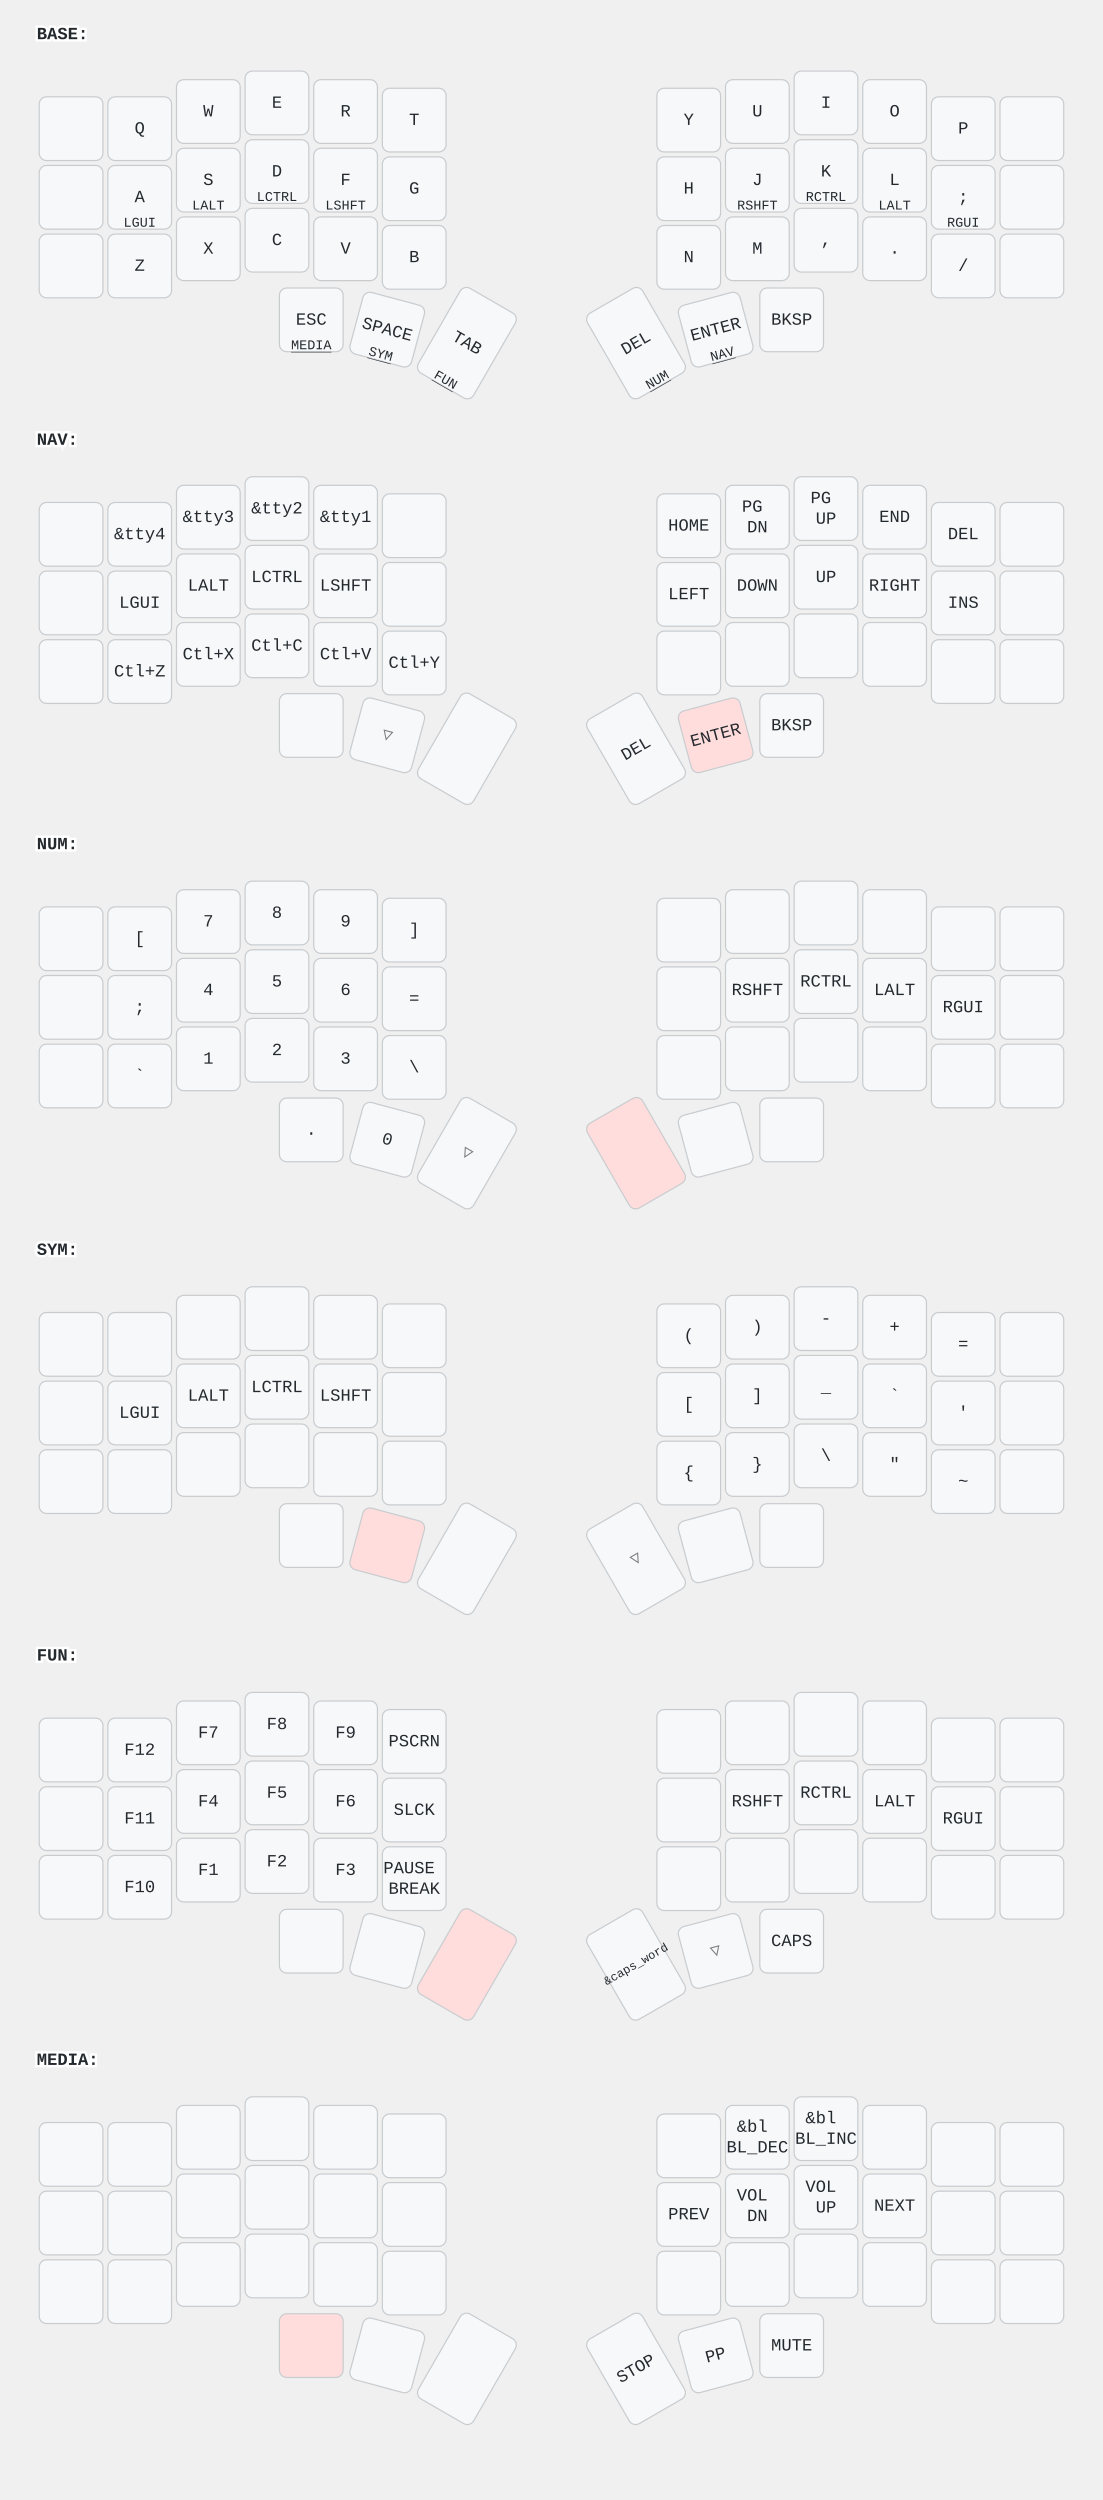
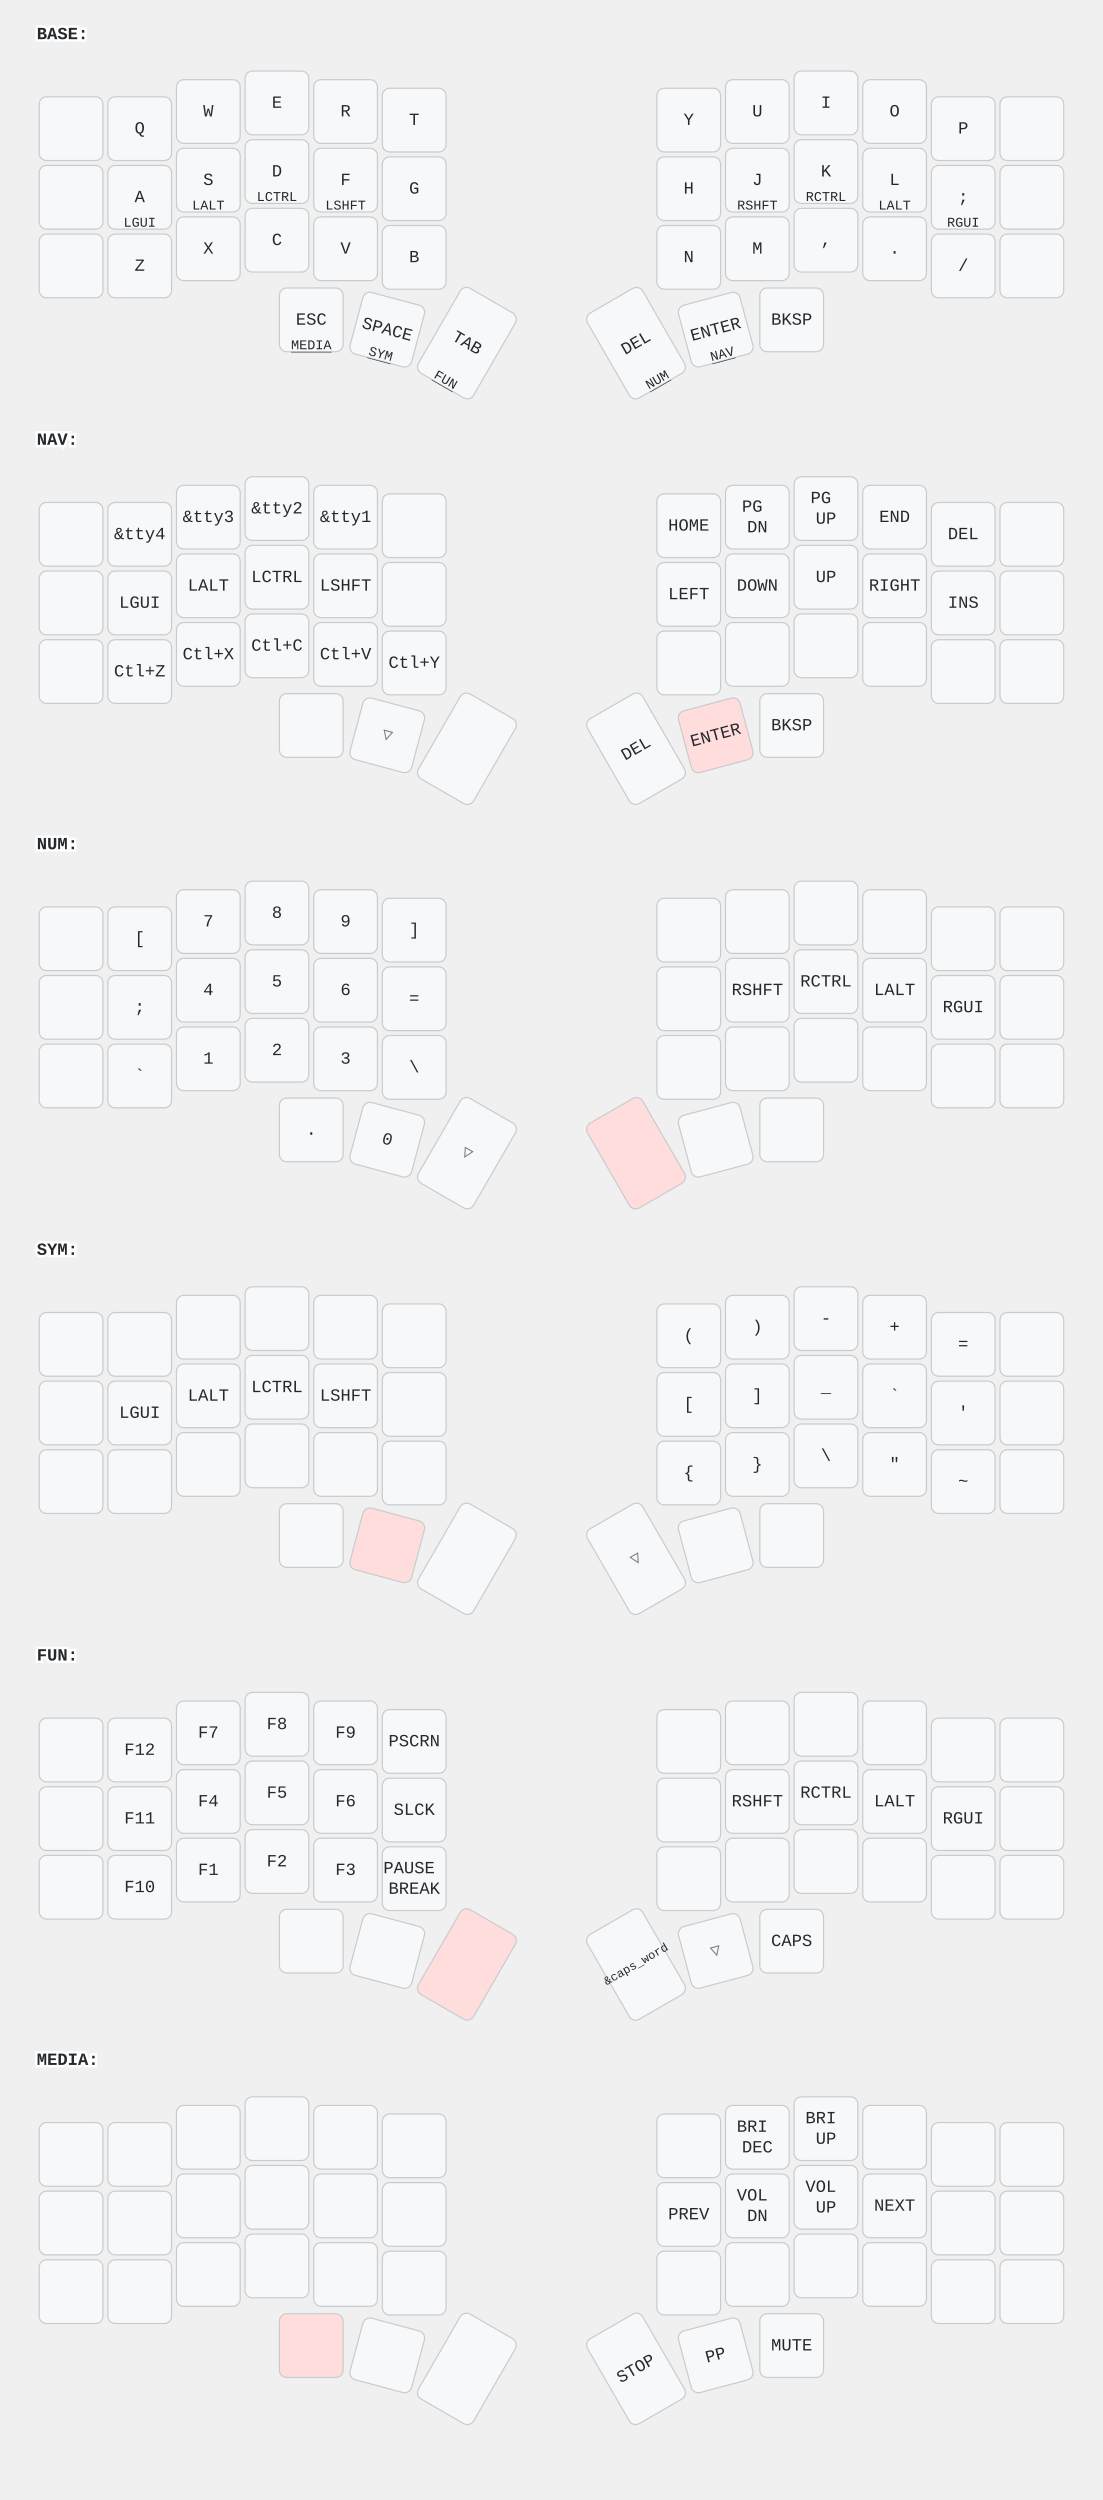
<svg xmlns="http://www.w3.org/2000/svg" width="900" height="2040" viewBox="0 0 900 2040" class="keymap">
  <style>/* inherit to force styles through use tags */
svg path {
    fill: inherit;
}

/* font and background color specifications */
svg.keymap {
    font-family: SFMono-Regular,Consolas,Liberation Mono,Menlo,monospace;
    font-size: 14px;
    font-kerning: normal;
    text-rendering: optimizeLegibility;
    fill: #24292e;
}

/* default key styling */
rect.key {
    fill: #f6f8fa;
}

rect.key, rect.combo {
    stroke: #c9cccf;
    stroke-width: 1;
}

/* default key side styling, only used is draw_key_sides is set */
rect.side {
    filter: brightness(90%);
}

/* color accent for combo boxes */
rect.combo, rect.combo-separate {
    fill: #cdf;
}

/* color accent for held keys */
rect.held, rect.combo.held {
    fill: #fdd;
}

/* color accent for ghost (optional) keys */
rect.ghost, rect.combo.ghost {
    stroke-dasharray: 4, 4;
    stroke-width: 2;
}

text {
    text-anchor: middle;
    dominant-baseline: middle;
}

/* styling for layer labels */
text.label {
    font-weight: bold;
    text-anchor: start;
    stroke: white;
    stroke-width: 4;
    paint-order: stroke;
}

/* styling for optional footer */
text.footer {
    text-anchor: end;
    dominant-baseline: auto;
    stroke: white;
    stroke-width: 4;
    paint-order: stroke;
}

/* styling for combo tap, and key non-tap label text */
text.combo, text.hold, text.shifted, text.left, text.right, text.tl, text.tr, text.bl, text.br {
    font-size: 11px;
}

text.hold, text.bl, text.br {
    text-anchor: middle;
    dominant-baseline: auto;
}

text.shifted, text.tl, text.tr {
    text-anchor: middle;
    dominant-baseline: hanging;
}

text.left, text.tl, text.bl {
    text-anchor: start;
}

text.right, text.tr, text.br {
    text-anchor: end;
}

text.layer-activator {
    text-decoration: underline;
}

/* styling for hold/shifted label text in combo box */
text.combo.hold, text.combo.shifted, text.combo.left, text.combo.right {
    font-size: 8px;
}

/* lighter symbol for transparent keys */
text.trans {
    fill: #7b7e81;
}

/* styling for combo dendrons */
path.combo {
    stroke-width: 1;
    stroke: gray;
    fill: none;
}

/* Start Tabler Icons Cleanup */
/* cannot use height/width with glyphs */
.icon-tabler &gt; path {
    fill: inherit;
    stroke: inherit;
    stroke-width: 2;
}
/* hide tabler's default box */
.icon-tabler &gt; path[stroke="none"][fill="none"] {
    visibility: hidden;
}
/* End Tabler Icons Cleanup */
</style>
  <g transform="translate(30, 0)" class="layer-BASE">
    <text x="0" y="28" class="label" id="BASE">BASE:</text>
    <g transform="translate(0, 56)">
      <g transform="translate(28, 49)" class="key keypos-0">
        <rect rx="6" ry="6" x="-26" y="-26" width="52" height="52" class="key" />
      </g>
      <g transform="translate(84, 49)" class="key keypos-1">
        <rect rx="6" ry="6" x="-26" y="-26" width="52" height="52" class="key" />
        <text x="0" y="0" class="key tap">Q</text>
      </g>
      <g transform="translate(140, 35)" class="key keypos-2">
        <rect rx="6" ry="6" x="-26" y="-26" width="52" height="52" class="key" />
        <text x="0" y="0" class="key tap">W</text>
      </g>
      <g transform="translate(196, 28)" class="key keypos-3">
        <rect rx="6" ry="6" x="-26" y="-26" width="52" height="52" class="key" />
        <text x="0" y="0" class="key tap">E</text>
      </g>
      <g transform="translate(252, 35)" class="key keypos-4">
        <rect rx="6" ry="6" x="-26" y="-26" width="52" height="52" class="key" />
        <text x="0" y="0" class="key tap">R</text>
      </g>
      <g transform="translate(308, 42)" class="key keypos-5">
        <rect rx="6" ry="6" x="-26" y="-26" width="52" height="52" class="key" />
        <text x="0" y="0" class="key tap">T</text>
      </g>
      <g transform="translate(532, 42)" class="key keypos-6">
        <rect rx="6" ry="6" x="-26" y="-26" width="52" height="52" class="key" />
        <text x="0" y="0" class="key tap">Y</text>
      </g>
      <g transform="translate(588, 35)" class="key keypos-7">
        <rect rx="6" ry="6" x="-26" y="-26" width="52" height="52" class="key" />
        <text x="0" y="0" class="key tap">U</text>
      </g>
      <g transform="translate(644, 28)" class="key keypos-8">
        <rect rx="6" ry="6" x="-26" y="-26" width="52" height="52" class="key" />
        <text x="0" y="0" class="key tap">I</text>
      </g>
      <g transform="translate(700, 35)" class="key keypos-9">
        <rect rx="6" ry="6" x="-26" y="-26" width="52" height="52" class="key" />
        <text x="0" y="0" class="key tap">O</text>
      </g>
      <g transform="translate(756, 49)" class="key keypos-10">
        <rect rx="6" ry="6" x="-26" y="-26" width="52" height="52" class="key" />
        <text x="0" y="0" class="key tap">P</text>
      </g>
      <g transform="translate(812, 49)" class="key keypos-11">
        <rect rx="6" ry="6" x="-26" y="-26" width="52" height="52" class="key" />
      </g>
      <g transform="translate(28, 105)" class="key keypos-12">
        <rect rx="6" ry="6" x="-26" y="-26" width="52" height="52" class="key" />
      </g>
      <g transform="translate(84, 105)" class="key keypos-13">
        <rect rx="6" ry="6" x="-26" y="-26" width="52" height="52" class="key" />
        <text x="0" y="0" class="key tap">A</text>
        <text x="0" y="24" class="key hold">LGUI</text>
      </g>
      <g transform="translate(140, 91)" class="key keypos-14">
        <rect rx="6" ry="6" x="-26" y="-26" width="52" height="52" class="key" />
        <text x="0" y="0" class="key tap">S</text>
        <text x="0" y="24" class="key hold">LALT</text>
      </g>
      <g transform="translate(196, 84)" class="key keypos-15">
        <rect rx="6" ry="6" x="-26" y="-26" width="52" height="52" class="key" />
        <text x="0" y="0" class="key tap">D</text>
        <text x="0" y="24" class="key hold">LCTRL</text>
      </g>
      <g transform="translate(252, 91)" class="key keypos-16">
        <rect rx="6" ry="6" x="-26" y="-26" width="52" height="52" class="key" />
        <text x="0" y="0" class="key tap">F</text>
        <text x="0" y="24" class="key hold">LSHFT</text>
      </g>
      <g transform="translate(308, 98)" class="key keypos-17">
        <rect rx="6" ry="6" x="-26" y="-26" width="52" height="52" class="key" />
        <text x="0" y="0" class="key tap">G</text>
      </g>
      <g transform="translate(532, 98)" class="key keypos-18">
        <rect rx="6" ry="6" x="-26" y="-26" width="52" height="52" class="key" />
        <text x="0" y="0" class="key tap">H</text>
      </g>
      <g transform="translate(588, 91)" class="key keypos-19">
        <rect rx="6" ry="6" x="-26" y="-26" width="52" height="52" class="key" />
        <text x="0" y="0" class="key tap">J</text>
        <text x="0" y="24" class="key hold">RSHFT</text>
      </g>
      <g transform="translate(644, 84)" class="key keypos-20">
        <rect rx="6" ry="6" x="-26" y="-26" width="52" height="52" class="key" />
        <text x="0" y="0" class="key tap">K</text>
        <text x="0" y="24" class="key hold">RCTRL</text>
      </g>
      <g transform="translate(700, 91)" class="key keypos-21">
        <rect rx="6" ry="6" x="-26" y="-26" width="52" height="52" class="key" />
        <text x="0" y="0" class="key tap">L</text>
        <text x="0" y="24" class="key hold">LALT</text>
      </g>
      <g transform="translate(756, 105)" class="key keypos-22">
        <rect rx="6" ry="6" x="-26" y="-26" width="52" height="52" class="key" />
        <text x="0" y="0" class="key tap">;</text>
        <text x="0" y="24" class="key hold">RGUI</text>
      </g>
      <g transform="translate(812, 105)" class="key keypos-23">
        <rect rx="6" ry="6" x="-26" y="-26" width="52" height="52" class="key" />
      </g>
      <g transform="translate(28, 161)" class="key keypos-24">
        <rect rx="6" ry="6" x="-26" y="-26" width="52" height="52" class="key" />
      </g>
      <g transform="translate(84, 161)" class="key keypos-25">
        <rect rx="6" ry="6" x="-26" y="-26" width="52" height="52" class="key" />
        <text x="0" y="0" class="key tap">Z</text>
      </g>
      <g transform="translate(140, 147)" class="key keypos-26">
        <rect rx="6" ry="6" x="-26" y="-26" width="52" height="52" class="key" />
        <text x="0" y="0" class="key tap">X</text>
      </g>
      <g transform="translate(196, 140)" class="key keypos-27">
        <rect rx="6" ry="6" x="-26" y="-26" width="52" height="52" class="key" />
        <text x="0" y="0" class="key tap">C</text>
      </g>
      <g transform="translate(252, 147)" class="key keypos-28">
        <rect rx="6" ry="6" x="-26" y="-26" width="52" height="52" class="key" />
        <text x="0" y="0" class="key tap">V</text>
      </g>
      <g transform="translate(308, 154)" class="key keypos-29">
        <rect rx="6" ry="6" x="-26" y="-26" width="52" height="52" class="key" />
        <text x="0" y="0" class="key tap">B</text>
      </g>
      <g transform="translate(532, 154)" class="key keypos-30">
        <rect rx="6" ry="6" x="-26" y="-26" width="52" height="52" class="key" />
        <text x="0" y="0" class="key tap">N</text>
      </g>
      <g transform="translate(588, 147)" class="key keypos-31">
        <rect rx="6" ry="6" x="-26" y="-26" width="52" height="52" class="key" />
        <text x="0" y="0" class="key tap">M</text>
      </g>
      <g transform="translate(644, 140)" class="key keypos-32">
        <rect rx="6" ry="6" x="-26" y="-26" width="52" height="52" class="key" />
        <text x="0" y="0" class="key tap">,</text>
      </g>
      <g transform="translate(700, 147)" class="key keypos-33">
        <rect rx="6" ry="6" x="-26" y="-26" width="52" height="52" class="key" />
        <text x="0" y="0" class="key tap">.</text>
      </g>
      <g transform="translate(756, 161)" class="key keypos-34">
        <rect rx="6" ry="6" x="-26" y="-26" width="52" height="52" class="key" />
        <text x="0" y="0" class="key tap">/</text>
      </g>
      <g transform="translate(812, 161)" class="key keypos-35">
        <rect rx="6" ry="6" x="-26" y="-26" width="52" height="52" class="key" />
      </g>
      <g transform="translate(224, 205)" class="key keypos-36">
        <rect rx="6" ry="6" x="-26" y="-26" width="52" height="52" class="key" />
        <text x="0" y="0" class="key tap">ESC</text>
        <a href="#MEDIA">
          <text x="0" y="24" class="key hold layer-activator">MEDIA</text>
        </a>
      </g>
      <g transform="translate(286, 213) rotate(15.0)" class="key keypos-37">
        <rect rx="6" ry="6" x="-26" y="-26" width="52" height="52" class="key" />
        <text x="0" y="0" class="key tap">SPACE</text>
        <a href="#SYM">
          <text x="0" y="24" class="key hold layer-activator">SYM</text>
        </a>
      </g>
      <g transform="translate(351, 224) rotate(30.0)" class="key keypos-38">
        <rect rx="6" ry="6" x="-26" y="-40" width="52" height="80" class="key" />
        <text x="0" y="0" class="key tap">TAB</text>
        <a href="#FUN">
          <text x="0" y="38" class="key hold layer-activator">FUN</text>
        </a>
      </g>
      <g transform="translate(489, 224) rotate(-30.0)" class="key keypos-39">
        <rect rx="6" ry="6" x="-26" y="-40" width="52" height="80" class="key" />
        <text x="0" y="0" class="key tap">DEL</text>
        <a href="#NUM">
          <text x="0" y="38" class="key hold layer-activator">NUM</text>
        </a>
      </g>
      <g transform="translate(554, 213) rotate(-15.0)" class="key keypos-40">
        <rect rx="6" ry="6" x="-26" y="-26" width="52" height="52" class="key" />
        <text x="0" y="0" class="key tap">ENTER</text>
        <a href="#NAV">
          <text x="0" y="24" class="key hold layer-activator">NAV</text>
        </a>
      </g>
      <g transform="translate(616, 205)" class="key keypos-41">
        <rect rx="6" ry="6" x="-26" y="-26" width="52" height="52" class="key" />
        <text x="0" y="0" class="key tap">BKSP</text>
      </g>
    </g>
  </g>
  <g transform="translate(30, 331)" class="layer-NAV">
    <text x="0" y="28" class="label" id="NAV">NAV:</text>
    <g transform="translate(0, 56)">
      <g transform="translate(28, 49)" class="key keypos-0">
        <rect rx="6" ry="6" x="-26" y="-26" width="52" height="52" class="key" />
      </g>
      <g transform="translate(84, 49)" class="key keypos-1">
        <rect rx="6" ry="6" x="-26" y="-26" width="52" height="52" class="key" />
        <text x="0" y="0" class="key tap">&amp;tty4</text>
      </g>
      <g transform="translate(140, 35)" class="key keypos-2">
        <rect rx="6" ry="6" x="-26" y="-26" width="52" height="52" class="key" />
        <text x="0" y="0" class="key tap">&amp;tty3</text>
      </g>
      <g transform="translate(196, 28)" class="key keypos-3">
        <rect rx="6" ry="6" x="-26" y="-26" width="52" height="52" class="key" />
        <text x="0" y="0" class="key tap">&amp;tty2</text>
      </g>
      <g transform="translate(252, 35)" class="key keypos-4">
        <rect rx="6" ry="6" x="-26" y="-26" width="52" height="52" class="key" />
        <text x="0" y="0" class="key tap">&amp;tty1</text>
      </g>
      <g transform="translate(308, 42)" class="key keypos-5">
        <rect rx="6" ry="6" x="-26" y="-26" width="52" height="52" class="key" />
      </g>
      <g transform="translate(532, 42)" class="key keypos-6">
        <rect rx="6" ry="6" x="-26" y="-26" width="52" height="52" class="key" />
        <text x="0" y="0" class="key tap">HOME</text>
      </g>
      <g transform="translate(588, 35)" class="key keypos-7">
        <rect rx="6" ry="6" x="-26" y="-26" width="52" height="52" class="key" />
        <text x="0" y="0" class="key tap">
          <tspan x="0" dy="-0.6em">PG</tspan>
          <tspan x="0" dy="1.2em">DN</tspan>
        </text>
      </g>
      <g transform="translate(644, 28)" class="key keypos-8">
        <rect rx="6" ry="6" x="-26" y="-26" width="52" height="52" class="key" />
        <text x="0" y="0" class="key tap">
          <tspan x="0" dy="-0.6em">PG</tspan>
          <tspan x="0" dy="1.2em">UP</tspan>
        </text>
      </g>
      <g transform="translate(700, 35)" class="key keypos-9">
        <rect rx="6" ry="6" x="-26" y="-26" width="52" height="52" class="key" />
        <text x="0" y="0" class="key tap">END</text>
      </g>
      <g transform="translate(756, 49)" class="key keypos-10">
        <rect rx="6" ry="6" x="-26" y="-26" width="52" height="52" class="key" />
        <text x="0" y="0" class="key tap">DEL</text>
      </g>
      <g transform="translate(812, 49)" class="key keypos-11">
        <rect rx="6" ry="6" x="-26" y="-26" width="52" height="52" class="key" />
      </g>
      <g transform="translate(28, 105)" class="key keypos-12">
        <rect rx="6" ry="6" x="-26" y="-26" width="52" height="52" class="key" />
      </g>
      <g transform="translate(84, 105)" class="key keypos-13">
        <rect rx="6" ry="6" x="-26" y="-26" width="52" height="52" class="key" />
        <text x="0" y="0" class="key tap">LGUI</text>
      </g>
      <g transform="translate(140, 91)" class="key keypos-14">
        <rect rx="6" ry="6" x="-26" y="-26" width="52" height="52" class="key" />
        <text x="0" y="0" class="key tap">LALT</text>
      </g>
      <g transform="translate(196, 84)" class="key keypos-15">
        <rect rx="6" ry="6" x="-26" y="-26" width="52" height="52" class="key" />
        <text x="0" y="0" class="key tap">LCTRL</text>
      </g>
      <g transform="translate(252, 91)" class="key keypos-16">
        <rect rx="6" ry="6" x="-26" y="-26" width="52" height="52" class="key" />
        <text x="0" y="0" class="key tap">LSHFT</text>
      </g>
      <g transform="translate(308, 98)" class="key keypos-17">
        <rect rx="6" ry="6" x="-26" y="-26" width="52" height="52" class="key" />
      </g>
      <g transform="translate(532, 98)" class="key keypos-18">
        <rect rx="6" ry="6" x="-26" y="-26" width="52" height="52" class="key" />
        <text x="0" y="0" class="key tap">LEFT</text>
      </g>
      <g transform="translate(588, 91)" class="key keypos-19">
        <rect rx="6" ry="6" x="-26" y="-26" width="52" height="52" class="key" />
        <text x="0" y="0" class="key tap">DOWN</text>
      </g>
      <g transform="translate(644, 84)" class="key keypos-20">
        <rect rx="6" ry="6" x="-26" y="-26" width="52" height="52" class="key" />
        <text x="0" y="0" class="key tap">UP</text>
      </g>
      <g transform="translate(700, 91)" class="key keypos-21">
        <rect rx="6" ry="6" x="-26" y="-26" width="52" height="52" class="key" />
        <text x="0" y="0" class="key tap">RIGHT</text>
      </g>
      <g transform="translate(756, 105)" class="key keypos-22">
        <rect rx="6" ry="6" x="-26" y="-26" width="52" height="52" class="key" />
        <text x="0" y="0" class="key tap">INS</text>
      </g>
      <g transform="translate(812, 105)" class="key keypos-23">
        <rect rx="6" ry="6" x="-26" y="-26" width="52" height="52" class="key" />
      </g>
      <g transform="translate(28, 161)" class="key keypos-24">
        <rect rx="6" ry="6" x="-26" y="-26" width="52" height="52" class="key" />
      </g>
      <g transform="translate(84, 161)" class="key keypos-25">
        <rect rx="6" ry="6" x="-26" y="-26" width="52" height="52" class="key" />
        <text x="0" y="0" class="key tap">Ctl+Z</text>
      </g>
      <g transform="translate(140, 147)" class="key keypos-26">
        <rect rx="6" ry="6" x="-26" y="-26" width="52" height="52" class="key" />
        <text x="0" y="0" class="key tap">Ctl+X</text>
      </g>
      <g transform="translate(196, 140)" class="key keypos-27">
        <rect rx="6" ry="6" x="-26" y="-26" width="52" height="52" class="key" />
        <text x="0" y="0" class="key tap">Ctl+C</text>
      </g>
      <g transform="translate(252, 147)" class="key keypos-28">
        <rect rx="6" ry="6" x="-26" y="-26" width="52" height="52" class="key" />
        <text x="0" y="0" class="key tap">Ctl+V</text>
      </g>
      <g transform="translate(308, 154)" class="key keypos-29">
        <rect rx="6" ry="6" x="-26" y="-26" width="52" height="52" class="key" />
        <text x="0" y="0" class="key tap">Ctl+Y</text>
      </g>
      <g transform="translate(532, 154)" class="key keypos-30">
        <rect rx="6" ry="6" x="-26" y="-26" width="52" height="52" class="key" />
      </g>
      <g transform="translate(588, 147)" class="key keypos-31">
        <rect rx="6" ry="6" x="-26" y="-26" width="52" height="52" class="key" />
      </g>
      <g transform="translate(644, 140)" class="key keypos-32">
        <rect rx="6" ry="6" x="-26" y="-26" width="52" height="52" class="key" />
      </g>
      <g transform="translate(700, 147)" class="key keypos-33">
        <rect rx="6" ry="6" x="-26" y="-26" width="52" height="52" class="key" />
      </g>
      <g transform="translate(756, 161)" class="key keypos-34">
        <rect rx="6" ry="6" x="-26" y="-26" width="52" height="52" class="key" />
      </g>
      <g transform="translate(812, 161)" class="key keypos-35">
        <rect rx="6" ry="6" x="-26" y="-26" width="52" height="52" class="key" />
      </g>
      <g transform="translate(224, 205)" class="key keypos-36">
        <rect rx="6" ry="6" x="-26" y="-26" width="52" height="52" class="key" />
      </g>
      <g transform="translate(286, 213) rotate(15.0)" class="key trans keypos-37">
        <rect rx="6" ry="6" x="-26" y="-26" width="52" height="52" class="key trans" />
        <text x="0" y="0" class="key trans tap">▽</text>
      </g>
      <g transform="translate(351, 224) rotate(30.0)" class="key keypos-38">
        <rect rx="6" ry="6" x="-26" y="-40" width="52" height="80" class="key" />
      </g>
      <g transform="translate(489, 224) rotate(-30.0)" class="key keypos-39">
        <rect rx="6" ry="6" x="-26" y="-40" width="52" height="80" class="key" />
        <text x="0" y="0" class="key tap">DEL</text>
      </g>
      <g transform="translate(554, 213) rotate(-15.0)" class="key held keypos-40">
        <rect rx="6" ry="6" x="-26" y="-26" width="52" height="52" class="key held" />
        <text x="0" y="0" class="key held tap">ENTER</text>
      </g>
      <g transform="translate(616, 205)" class="key keypos-41">
        <rect rx="6" ry="6" x="-26" y="-26" width="52" height="52" class="key" />
        <text x="0" y="0" class="key tap">BKSP</text>
      </g>
    </g>
  </g>
  <g transform="translate(30, 661)" class="layer-NUM">
    <text x="0" y="28" class="label" id="NUM">NUM:</text>
    <g transform="translate(0, 56)">
      <g transform="translate(28, 49)" class="key keypos-0">
        <rect rx="6" ry="6" x="-26" y="-26" width="52" height="52" class="key" />
      </g>
      <g transform="translate(84, 49)" class="key keypos-1">
        <rect rx="6" ry="6" x="-26" y="-26" width="52" height="52" class="key" />
        <text x="0" y="0" class="key tap">[</text>
      </g>
      <g transform="translate(140, 35)" class="key keypos-2">
        <rect rx="6" ry="6" x="-26" y="-26" width="52" height="52" class="key" />
        <text x="0" y="0" class="key tap">7</text>
      </g>
      <g transform="translate(196, 28)" class="key keypos-3">
        <rect rx="6" ry="6" x="-26" y="-26" width="52" height="52" class="key" />
        <text x="0" y="0" class="key tap">8</text>
      </g>
      <g transform="translate(252, 35)" class="key keypos-4">
        <rect rx="6" ry="6" x="-26" y="-26" width="52" height="52" class="key" />
        <text x="0" y="0" class="key tap">9</text>
      </g>
      <g transform="translate(308, 42)" class="key keypos-5">
        <rect rx="6" ry="6" x="-26" y="-26" width="52" height="52" class="key" />
        <text x="0" y="0" class="key tap">]</text>
      </g>
      <g transform="translate(532, 42)" class="key keypos-6">
        <rect rx="6" ry="6" x="-26" y="-26" width="52" height="52" class="key" />
      </g>
      <g transform="translate(588, 35)" class="key keypos-7">
        <rect rx="6" ry="6" x="-26" y="-26" width="52" height="52" class="key" />
      </g>
      <g transform="translate(644, 28)" class="key keypos-8">
        <rect rx="6" ry="6" x="-26" y="-26" width="52" height="52" class="key" />
      </g>
      <g transform="translate(700, 35)" class="key keypos-9">
        <rect rx="6" ry="6" x="-26" y="-26" width="52" height="52" class="key" />
      </g>
      <g transform="translate(756, 49)" class="key keypos-10">
        <rect rx="6" ry="6" x="-26" y="-26" width="52" height="52" class="key" />
      </g>
      <g transform="translate(812, 49)" class="key keypos-11">
        <rect rx="6" ry="6" x="-26" y="-26" width="52" height="52" class="key" />
      </g>
      <g transform="translate(28, 105)" class="key keypos-12">
        <rect rx="6" ry="6" x="-26" y="-26" width="52" height="52" class="key" />
      </g>
      <g transform="translate(84, 105)" class="key keypos-13">
        <rect rx="6" ry="6" x="-26" y="-26" width="52" height="52" class="key" />
        <text x="0" y="0" class="key tap">;</text>
      </g>
      <g transform="translate(140, 91)" class="key keypos-14">
        <rect rx="6" ry="6" x="-26" y="-26" width="52" height="52" class="key" />
        <text x="0" y="0" class="key tap">4</text>
      </g>
      <g transform="translate(196, 84)" class="key keypos-15">
        <rect rx="6" ry="6" x="-26" y="-26" width="52" height="52" class="key" />
        <text x="0" y="0" class="key tap">5</text>
      </g>
      <g transform="translate(252, 91)" class="key keypos-16">
        <rect rx="6" ry="6" x="-26" y="-26" width="52" height="52" class="key" />
        <text x="0" y="0" class="key tap">6</text>
      </g>
      <g transform="translate(308, 98)" class="key keypos-17">
        <rect rx="6" ry="6" x="-26" y="-26" width="52" height="52" class="key" />
        <text x="0" y="0" class="key tap">=</text>
      </g>
      <g transform="translate(532, 98)" class="key keypos-18">
        <rect rx="6" ry="6" x="-26" y="-26" width="52" height="52" class="key" />
      </g>
      <g transform="translate(588, 91)" class="key keypos-19">
        <rect rx="6" ry="6" x="-26" y="-26" width="52" height="52" class="key" />
        <text x="0" y="0" class="key tap">RSHFT</text>
      </g>
      <g transform="translate(644, 84)" class="key keypos-20">
        <rect rx="6" ry="6" x="-26" y="-26" width="52" height="52" class="key" />
        <text x="0" y="0" class="key tap">RCTRL</text>
      </g>
      <g transform="translate(700, 91)" class="key keypos-21">
        <rect rx="6" ry="6" x="-26" y="-26" width="52" height="52" class="key" />
        <text x="0" y="0" class="key tap">LALT</text>
      </g>
      <g transform="translate(756, 105)" class="key keypos-22">
        <rect rx="6" ry="6" x="-26" y="-26" width="52" height="52" class="key" />
        <text x="0" y="0" class="key tap">RGUI</text>
      </g>
      <g transform="translate(812, 105)" class="key keypos-23">
        <rect rx="6" ry="6" x="-26" y="-26" width="52" height="52" class="key" />
      </g>
      <g transform="translate(28, 161)" class="key keypos-24">
        <rect rx="6" ry="6" x="-26" y="-26" width="52" height="52" class="key" />
      </g>
      <g transform="translate(84, 161)" class="key keypos-25">
        <rect rx="6" ry="6" x="-26" y="-26" width="52" height="52" class="key" />
        <text x="0" y="0" class="key tap">`</text>
      </g>
      <g transform="translate(140, 147)" class="key keypos-26">
        <rect rx="6" ry="6" x="-26" y="-26" width="52" height="52" class="key" />
        <text x="0" y="0" class="key tap">1</text>
      </g>
      <g transform="translate(196, 140)" class="key keypos-27">
        <rect rx="6" ry="6" x="-26" y="-26" width="52" height="52" class="key" />
        <text x="0" y="0" class="key tap">2</text>
      </g>
      <g transform="translate(252, 147)" class="key keypos-28">
        <rect rx="6" ry="6" x="-26" y="-26" width="52" height="52" class="key" />
        <text x="0" y="0" class="key tap">3</text>
      </g>
      <g transform="translate(308, 154)" class="key keypos-29">
        <rect rx="6" ry="6" x="-26" y="-26" width="52" height="52" class="key" />
        <text x="0" y="0" class="key tap">\</text>
      </g>
      <g transform="translate(532, 154)" class="key keypos-30">
        <rect rx="6" ry="6" x="-26" y="-26" width="52" height="52" class="key" />
      </g>
      <g transform="translate(588, 147)" class="key keypos-31">
        <rect rx="6" ry="6" x="-26" y="-26" width="52" height="52" class="key" />
      </g>
      <g transform="translate(644, 140)" class="key keypos-32">
        <rect rx="6" ry="6" x="-26" y="-26" width="52" height="52" class="key" />
      </g>
      <g transform="translate(700, 147)" class="key keypos-33">
        <rect rx="6" ry="6" x="-26" y="-26" width="52" height="52" class="key" />
      </g>
      <g transform="translate(756, 161)" class="key keypos-34">
        <rect rx="6" ry="6" x="-26" y="-26" width="52" height="52" class="key" />
      </g>
      <g transform="translate(812, 161)" class="key keypos-35">
        <rect rx="6" ry="6" x="-26" y="-26" width="52" height="52" class="key" />
      </g>
      <g transform="translate(224, 205)" class="key keypos-36">
        <rect rx="6" ry="6" x="-26" y="-26" width="52" height="52" class="key" />
        <text x="0" y="0" class="key tap">.</text>
      </g>
      <g transform="translate(286, 213) rotate(15.0)" class="key keypos-37">
        <rect rx="6" ry="6" x="-26" y="-26" width="52" height="52" class="key" />
        <text x="0" y="0" class="key tap">0</text>
      </g>
      <g transform="translate(351, 224) rotate(30.0)" class="key trans keypos-38">
        <rect rx="6" ry="6" x="-26" y="-40" width="52" height="80" class="key trans" />
        <text x="0" y="0" class="key trans tap">▽</text>
      </g>
      <g transform="translate(489, 224) rotate(-30.0)" class="key held keypos-39">
        <rect rx="6" ry="6" x="-26" y="-40" width="52" height="80" class="key held" />
      </g>
      <g transform="translate(554, 213) rotate(-15.0)" class="key keypos-40">
        <rect rx="6" ry="6" x="-26" y="-26" width="52" height="52" class="key" />
      </g>
      <g transform="translate(616, 205)" class="key keypos-41">
        <rect rx="6" ry="6" x="-26" y="-26" width="52" height="52" class="key" />
      </g>
    </g>
  </g>
  <g transform="translate(30, 992)" class="layer-SYM">
    <text x="0" y="28" class="label" id="SYM">SYM:</text>
    <g transform="translate(0, 56)">
      <g transform="translate(28, 49)" class="key keypos-0">
        <rect rx="6" ry="6" x="-26" y="-26" width="52" height="52" class="key" />
      </g>
      <g transform="translate(84, 49)" class="key keypos-1">
        <rect rx="6" ry="6" x="-26" y="-26" width="52" height="52" class="key" />
      </g>
      <g transform="translate(140, 35)" class="key keypos-2">
        <rect rx="6" ry="6" x="-26" y="-26" width="52" height="52" class="key" />
      </g>
      <g transform="translate(196, 28)" class="key keypos-3">
        <rect rx="6" ry="6" x="-26" y="-26" width="52" height="52" class="key" />
      </g>
      <g transform="translate(252, 35)" class="key keypos-4">
        <rect rx="6" ry="6" x="-26" y="-26" width="52" height="52" class="key" />
      </g>
      <g transform="translate(308, 42)" class="key keypos-5">
        <rect rx="6" ry="6" x="-26" y="-26" width="52" height="52" class="key" />
      </g>
      <g transform="translate(532, 42)" class="key keypos-6">
        <rect rx="6" ry="6" x="-26" y="-26" width="52" height="52" class="key" />
        <text x="0" y="0" class="key tap">(</text>
      </g>
      <g transform="translate(588, 35)" class="key keypos-7">
        <rect rx="6" ry="6" x="-26" y="-26" width="52" height="52" class="key" />
        <text x="0" y="0" class="key tap">)</text>
      </g>
      <g transform="translate(644, 28)" class="key keypos-8">
        <rect rx="6" ry="6" x="-26" y="-26" width="52" height="52" class="key" />
        <text x="0" y="0" class="key tap">-</text>
      </g>
      <g transform="translate(700, 35)" class="key keypos-9">
        <rect rx="6" ry="6" x="-26" y="-26" width="52" height="52" class="key" />
        <text x="0" y="0" class="key tap">+</text>
      </g>
      <g transform="translate(756, 49)" class="key keypos-10">
        <rect rx="6" ry="6" x="-26" y="-26" width="52" height="52" class="key" />
        <text x="0" y="0" class="key tap">=</text>
      </g>
      <g transform="translate(812, 49)" class="key keypos-11">
        <rect rx="6" ry="6" x="-26" y="-26" width="52" height="52" class="key" />
      </g>
      <g transform="translate(28, 105)" class="key keypos-12">
        <rect rx="6" ry="6" x="-26" y="-26" width="52" height="52" class="key" />
      </g>
      <g transform="translate(84, 105)" class="key keypos-13">
        <rect rx="6" ry="6" x="-26" y="-26" width="52" height="52" class="key" />
        <text x="0" y="0" class="key tap">LGUI</text>
      </g>
      <g transform="translate(140, 91)" class="key keypos-14">
        <rect rx="6" ry="6" x="-26" y="-26" width="52" height="52" class="key" />
        <text x="0" y="0" class="key tap">LALT</text>
      </g>
      <g transform="translate(196, 84)" class="key keypos-15">
        <rect rx="6" ry="6" x="-26" y="-26" width="52" height="52" class="key" />
        <text x="0" y="0" class="key tap">LCTRL</text>
      </g>
      <g transform="translate(252, 91)" class="key keypos-16">
        <rect rx="6" ry="6" x="-26" y="-26" width="52" height="52" class="key" />
        <text x="0" y="0" class="key tap">LSHFT</text>
      </g>
      <g transform="translate(308, 98)" class="key keypos-17">
        <rect rx="6" ry="6" x="-26" y="-26" width="52" height="52" class="key" />
      </g>
      <g transform="translate(532, 98)" class="key keypos-18">
        <rect rx="6" ry="6" x="-26" y="-26" width="52" height="52" class="key" />
        <text x="0" y="0" class="key tap">[</text>
      </g>
      <g transform="translate(588, 91)" class="key keypos-19">
        <rect rx="6" ry="6" x="-26" y="-26" width="52" height="52" class="key" />
        <text x="0" y="0" class="key tap">]</text>
      </g>
      <g transform="translate(644, 84)" class="key keypos-20">
        <rect rx="6" ry="6" x="-26" y="-26" width="52" height="52" class="key" />
        <text x="0" y="0" class="key tap">_</text>
      </g>
      <g transform="translate(700, 91)" class="key keypos-21">
        <rect rx="6" ry="6" x="-26" y="-26" width="52" height="52" class="key" />
        <text x="0" y="0" class="key tap">`</text>
      </g>
      <g transform="translate(756, 105)" class="key keypos-22">
        <rect rx="6" ry="6" x="-26" y="-26" width="52" height="52" class="key" />
        <text x="0" y="0" class="key tap">'</text>
      </g>
      <g transform="translate(812, 105)" class="key keypos-23">
        <rect rx="6" ry="6" x="-26" y="-26" width="52" height="52" class="key" />
      </g>
      <g transform="translate(28, 161)" class="key keypos-24">
        <rect rx="6" ry="6" x="-26" y="-26" width="52" height="52" class="key" />
      </g>
      <g transform="translate(84, 161)" class="key keypos-25">
        <rect rx="6" ry="6" x="-26" y="-26" width="52" height="52" class="key" />
      </g>
      <g transform="translate(140, 147)" class="key keypos-26">
        <rect rx="6" ry="6" x="-26" y="-26" width="52" height="52" class="key" />
      </g>
      <g transform="translate(196, 140)" class="key keypos-27">
        <rect rx="6" ry="6" x="-26" y="-26" width="52" height="52" class="key" />
      </g>
      <g transform="translate(252, 147)" class="key keypos-28">
        <rect rx="6" ry="6" x="-26" y="-26" width="52" height="52" class="key" />
      </g>
      <g transform="translate(308, 154)" class="key keypos-29">
        <rect rx="6" ry="6" x="-26" y="-26" width="52" height="52" class="key" />
      </g>
      <g transform="translate(532, 154)" class="key keypos-30">
        <rect rx="6" ry="6" x="-26" y="-26" width="52" height="52" class="key" />
        <text x="0" y="0" class="key tap">{</text>
      </g>
      <g transform="translate(588, 147)" class="key keypos-31">
        <rect rx="6" ry="6" x="-26" y="-26" width="52" height="52" class="key" />
        <text x="0" y="0" class="key tap">}</text>
      </g>
      <g transform="translate(644, 140)" class="key keypos-32">
        <rect rx="6" ry="6" x="-26" y="-26" width="52" height="52" class="key" />
        <text x="0" y="0" class="key tap">\</text>
      </g>
      <g transform="translate(700, 147)" class="key keypos-33">
        <rect rx="6" ry="6" x="-26" y="-26" width="52" height="52" class="key" />
        <text x="0" y="0" class="key tap">"</text>
      </g>
      <g transform="translate(756, 161)" class="key keypos-34">
        <rect rx="6" ry="6" x="-26" y="-26" width="52" height="52" class="key" />
        <text x="0" y="0" class="key tap">~</text>
      </g>
      <g transform="translate(812, 161)" class="key keypos-35">
        <rect rx="6" ry="6" x="-26" y="-26" width="52" height="52" class="key" />
      </g>
      <g transform="translate(224, 205)" class="key keypos-36">
        <rect rx="6" ry="6" x="-26" y="-26" width="52" height="52" class="key" />
      </g>
      <g transform="translate(286, 213) rotate(15.0)" class="key held keypos-37">
        <rect rx="6" ry="6" x="-26" y="-26" width="52" height="52" class="key held" />
      </g>
      <g transform="translate(351, 224) rotate(30.0)" class="key keypos-38">
        <rect rx="6" ry="6" x="-26" y="-40" width="52" height="80" class="key" />
      </g>
      <g transform="translate(489, 224) rotate(-30.0)" class="key trans keypos-39">
        <rect rx="6" ry="6" x="-26" y="-40" width="52" height="80" class="key trans" />
        <text x="0" y="0" class="key trans tap">▽</text>
      </g>
      <g transform="translate(554, 213) rotate(-15.0)" class="key keypos-40">
        <rect rx="6" ry="6" x="-26" y="-26" width="52" height="52" class="key" />
      </g>
      <g transform="translate(616, 205)" class="key keypos-41">
        <rect rx="6" ry="6" x="-26" y="-26" width="52" height="52" class="key" />
      </g>
    </g>
  </g>
  <g transform="translate(30, 1323)" class="layer-FUN">
    <text x="0" y="28" class="label" id="FUN">FUN:</text>
    <g transform="translate(0, 56)">
      <g transform="translate(28, 49)" class="key keypos-0">
        <rect rx="6" ry="6" x="-26" y="-26" width="52" height="52" class="key" />
      </g>
      <g transform="translate(84, 49)" class="key keypos-1">
        <rect rx="6" ry="6" x="-26" y="-26" width="52" height="52" class="key" />
        <text x="0" y="0" class="key tap">F12</text>
      </g>
      <g transform="translate(140, 35)" class="key keypos-2">
        <rect rx="6" ry="6" x="-26" y="-26" width="52" height="52" class="key" />
        <text x="0" y="0" class="key tap">F7</text>
      </g>
      <g transform="translate(196, 28)" class="key keypos-3">
        <rect rx="6" ry="6" x="-26" y="-26" width="52" height="52" class="key" />
        <text x="0" y="0" class="key tap">F8</text>
      </g>
      <g transform="translate(252, 35)" class="key keypos-4">
        <rect rx="6" ry="6" x="-26" y="-26" width="52" height="52" class="key" />
        <text x="0" y="0" class="key tap">F9</text>
      </g>
      <g transform="translate(308, 42)" class="key keypos-5">
        <rect rx="6" ry="6" x="-26" y="-26" width="52" height="52" class="key" />
        <text x="0" y="0" class="key tap">PSCRN</text>
      </g>
      <g transform="translate(532, 42)" class="key keypos-6">
        <rect rx="6" ry="6" x="-26" y="-26" width="52" height="52" class="key" />
      </g>
      <g transform="translate(588, 35)" class="key keypos-7">
        <rect rx="6" ry="6" x="-26" y="-26" width="52" height="52" class="key" />
      </g>
      <g transform="translate(644, 28)" class="key keypos-8">
        <rect rx="6" ry="6" x="-26" y="-26" width="52" height="52" class="key" />
      </g>
      <g transform="translate(700, 35)" class="key keypos-9">
        <rect rx="6" ry="6" x="-26" y="-26" width="52" height="52" class="key" />
      </g>
      <g transform="translate(756, 49)" class="key keypos-10">
        <rect rx="6" ry="6" x="-26" y="-26" width="52" height="52" class="key" />
      </g>
      <g transform="translate(812, 49)" class="key keypos-11">
        <rect rx="6" ry="6" x="-26" y="-26" width="52" height="52" class="key" />
      </g>
      <g transform="translate(28, 105)" class="key keypos-12">
        <rect rx="6" ry="6" x="-26" y="-26" width="52" height="52" class="key" />
      </g>
      <g transform="translate(84, 105)" class="key keypos-13">
        <rect rx="6" ry="6" x="-26" y="-26" width="52" height="52" class="key" />
        <text x="0" y="0" class="key tap">F11</text>
      </g>
      <g transform="translate(140, 91)" class="key keypos-14">
        <rect rx="6" ry="6" x="-26" y="-26" width="52" height="52" class="key" />
        <text x="0" y="0" class="key tap">F4</text>
      </g>
      <g transform="translate(196, 84)" class="key keypos-15">
        <rect rx="6" ry="6" x="-26" y="-26" width="52" height="52" class="key" />
        <text x="0" y="0" class="key tap">F5</text>
      </g>
      <g transform="translate(252, 91)" class="key keypos-16">
        <rect rx="6" ry="6" x="-26" y="-26" width="52" height="52" class="key" />
        <text x="0" y="0" class="key tap">F6</text>
      </g>
      <g transform="translate(308, 98)" class="key keypos-17">
        <rect rx="6" ry="6" x="-26" y="-26" width="52" height="52" class="key" />
        <text x="0" y="0" class="key tap">SLCK</text>
      </g>
      <g transform="translate(532, 98)" class="key keypos-18">
        <rect rx="6" ry="6" x="-26" y="-26" width="52" height="52" class="key" />
      </g>
      <g transform="translate(588, 91)" class="key keypos-19">
        <rect rx="6" ry="6" x="-26" y="-26" width="52" height="52" class="key" />
        <text x="0" y="0" class="key tap">RSHFT</text>
      </g>
      <g transform="translate(644, 84)" class="key keypos-20">
        <rect rx="6" ry="6" x="-26" y="-26" width="52" height="52" class="key" />
        <text x="0" y="0" class="key tap">RCTRL</text>
      </g>
      <g transform="translate(700, 91)" class="key keypos-21">
        <rect rx="6" ry="6" x="-26" y="-26" width="52" height="52" class="key" />
        <text x="0" y="0" class="key tap">LALT</text>
      </g>
      <g transform="translate(756, 105)" class="key keypos-22">
        <rect rx="6" ry="6" x="-26" y="-26" width="52" height="52" class="key" />
        <text x="0" y="0" class="key tap">RGUI</text>
      </g>
      <g transform="translate(812, 105)" class="key keypos-23">
        <rect rx="6" ry="6" x="-26" y="-26" width="52" height="52" class="key" />
      </g>
      <g transform="translate(28, 161)" class="key keypos-24">
        <rect rx="6" ry="6" x="-26" y="-26" width="52" height="52" class="key" />
      </g>
      <g transform="translate(84, 161)" class="key keypos-25">
        <rect rx="6" ry="6" x="-26" y="-26" width="52" height="52" class="key" />
        <text x="0" y="0" class="key tap">F10</text>
      </g>
      <g transform="translate(140, 147)" class="key keypos-26">
        <rect rx="6" ry="6" x="-26" y="-26" width="52" height="52" class="key" />
        <text x="0" y="0" class="key tap">F1</text>
      </g>
      <g transform="translate(196, 140)" class="key keypos-27">
        <rect rx="6" ry="6" x="-26" y="-26" width="52" height="52" class="key" />
        <text x="0" y="0" class="key tap">F2</text>
      </g>
      <g transform="translate(252, 147)" class="key keypos-28">
        <rect rx="6" ry="6" x="-26" y="-26" width="52" height="52" class="key" />
        <text x="0" y="0" class="key tap">F3</text>
      </g>
      <g transform="translate(308, 154)" class="key keypos-29">
        <rect rx="6" ry="6" x="-26" y="-26" width="52" height="52" class="key" />
        <text x="0" y="0" class="key tap">
          <tspan x="0" dy="-0.6em">PAUSE</tspan>
          <tspan x="0" dy="1.2em">BREAK</tspan>
        </text>
      </g>
      <g transform="translate(532, 154)" class="key keypos-30">
        <rect rx="6" ry="6" x="-26" y="-26" width="52" height="52" class="key" />
      </g>
      <g transform="translate(588, 147)" class="key keypos-31">
        <rect rx="6" ry="6" x="-26" y="-26" width="52" height="52" class="key" />
      </g>
      <g transform="translate(644, 140)" class="key keypos-32">
        <rect rx="6" ry="6" x="-26" y="-26" width="52" height="52" class="key" />
      </g>
      <g transform="translate(700, 147)" class="key keypos-33">
        <rect rx="6" ry="6" x="-26" y="-26" width="52" height="52" class="key" />
      </g>
      <g transform="translate(756, 161)" class="key keypos-34">
        <rect rx="6" ry="6" x="-26" y="-26" width="52" height="52" class="key" />
      </g>
      <g transform="translate(812, 161)" class="key keypos-35">
        <rect rx="6" ry="6" x="-26" y="-26" width="52" height="52" class="key" />
      </g>
      <g transform="translate(224, 205)" class="key keypos-36">
        <rect rx="6" ry="6" x="-26" y="-26" width="52" height="52" class="key" />
      </g>
      <g transform="translate(286, 213) rotate(15.0)" class="key keypos-37">
        <rect rx="6" ry="6" x="-26" y="-26" width="52" height="52" class="key" />
      </g>
      <g transform="translate(351, 224) rotate(30.0)" class="key held keypos-38">
        <rect rx="6" ry="6" x="-26" y="-40" width="52" height="80" class="key held" />
      </g>
      <g transform="translate(489, 224) rotate(-30.0)" class="key keypos-39">
        <rect rx="6" ry="6" x="-26" y="-40" width="52" height="80" class="key" />
        <text x="0" y="0" class="key tap">
          <tspan style="font-size: 70%">&amp;caps_word</tspan>
        </text>
      </g>
      <g transform="translate(554, 213) rotate(-15.0)" class="key trans keypos-40">
        <rect rx="6" ry="6" x="-26" y="-26" width="52" height="52" class="key trans" />
        <text x="0" y="0" class="key trans tap">▽</text>
      </g>
      <g transform="translate(616, 205)" class="key keypos-41">
        <rect rx="6" ry="6" x="-26" y="-26" width="52" height="52" class="key" />
        <text x="0" y="0" class="key tap">CAPS</text>
      </g>
    </g>
  </g>
  <g transform="translate(30, 1653)" class="layer-MEDIA">
    <text x="0" y="28" class="label" id="MEDIA">MEDIA:</text>
    <g transform="translate(0, 56)">
      <g transform="translate(28, 49)" class="key keypos-0">
        <rect rx="6" ry="6" x="-26" y="-26" width="52" height="52" class="key" />
      </g>
      <g transform="translate(84, 49)" class="key keypos-1">
        <rect rx="6" ry="6" x="-26" y="-26" width="52" height="52" class="key" />
      </g>
      <g transform="translate(140, 35)" class="key keypos-2">
        <rect rx="6" ry="6" x="-26" y="-26" width="52" height="52" class="key" />
      </g>
      <g transform="translate(196, 28)" class="key keypos-3">
        <rect rx="6" ry="6" x="-26" y="-26" width="52" height="52" class="key" />
      </g>
      <g transform="translate(252, 35)" class="key keypos-4">
        <rect rx="6" ry="6" x="-26" y="-26" width="52" height="52" class="key" />
      </g>
      <g transform="translate(308, 42)" class="key keypos-5">
        <rect rx="6" ry="6" x="-26" y="-26" width="52" height="52" class="key" />
      </g>
      <g transform="translate(532, 42)" class="key keypos-6">
        <rect rx="6" ry="6" x="-26" y="-26" width="52" height="52" class="key" />
      </g>
      <g transform="translate(588, 35)" class="key keypos-7">
        <rect rx="6" ry="6" x="-26" y="-26" width="52" height="52" class="key" />
        <text x="0" y="0" class="key tap">
-           <tspan x="0" dy="-0.6em">&amp;bl</tspan>
-           <tspan x="0" dy="1.2em">BL_DEC</tspan>
+           <tspan x="0" dy="-0.6em">BRI</tspan>
+           <tspan x="0" dy="1.2em">DEC</tspan>
        </text>
      </g>
      <g transform="translate(644, 28)" class="key keypos-8">
        <rect rx="6" ry="6" x="-26" y="-26" width="52" height="52" class="key" />
        <text x="0" y="0" class="key tap">
-           <tspan x="0" dy="-0.6em">&amp;bl</tspan>
-           <tspan x="0" dy="1.2em">BL_INC</tspan>
+           <tspan x="0" dy="-0.6em">BRI</tspan>
+           <tspan x="0" dy="1.2em">UP</tspan>
        </text>
      </g>
      <g transform="translate(700, 35)" class="key keypos-9">
        <rect rx="6" ry="6" x="-26" y="-26" width="52" height="52" class="key" />
      </g>
      <g transform="translate(756, 49)" class="key keypos-10">
        <rect rx="6" ry="6" x="-26" y="-26" width="52" height="52" class="key" />
      </g>
      <g transform="translate(812, 49)" class="key keypos-11">
        <rect rx="6" ry="6" x="-26" y="-26" width="52" height="52" class="key" />
      </g>
      <g transform="translate(28, 105)" class="key keypos-12">
        <rect rx="6" ry="6" x="-26" y="-26" width="52" height="52" class="key" />
      </g>
      <g transform="translate(84, 105)" class="key keypos-13">
        <rect rx="6" ry="6" x="-26" y="-26" width="52" height="52" class="key" />
      </g>
      <g transform="translate(140, 91)" class="key keypos-14">
        <rect rx="6" ry="6" x="-26" y="-26" width="52" height="52" class="key" />
      </g>
      <g transform="translate(196, 84)" class="key keypos-15">
        <rect rx="6" ry="6" x="-26" y="-26" width="52" height="52" class="key" />
      </g>
      <g transform="translate(252, 91)" class="key keypos-16">
        <rect rx="6" ry="6" x="-26" y="-26" width="52" height="52" class="key" />
      </g>
      <g transform="translate(308, 98)" class="key keypos-17">
        <rect rx="6" ry="6" x="-26" y="-26" width="52" height="52" class="key" />
      </g>
      <g transform="translate(532, 98)" class="key keypos-18">
        <rect rx="6" ry="6" x="-26" y="-26" width="52" height="52" class="key" />
        <text x="0" y="0" class="key tap">PREV</text>
      </g>
      <g transform="translate(588, 91)" class="key keypos-19">
        <rect rx="6" ry="6" x="-26" y="-26" width="52" height="52" class="key" />
        <text x="0" y="0" class="key tap">
          <tspan x="0" dy="-0.6em">VOL</tspan>
          <tspan x="0" dy="1.2em">DN</tspan>
        </text>
      </g>
      <g transform="translate(644, 84)" class="key keypos-20">
        <rect rx="6" ry="6" x="-26" y="-26" width="52" height="52" class="key" />
        <text x="0" y="0" class="key tap">
          <tspan x="0" dy="-0.6em">VOL</tspan>
          <tspan x="0" dy="1.2em">UP</tspan>
        </text>
      </g>
      <g transform="translate(700, 91)" class="key keypos-21">
        <rect rx="6" ry="6" x="-26" y="-26" width="52" height="52" class="key" />
        <text x="0" y="0" class="key tap">NEXT</text>
      </g>
      <g transform="translate(756, 105)" class="key keypos-22">
        <rect rx="6" ry="6" x="-26" y="-26" width="52" height="52" class="key" />
      </g>
      <g transform="translate(812, 105)" class="key keypos-23">
        <rect rx="6" ry="6" x="-26" y="-26" width="52" height="52" class="key" />
      </g>
      <g transform="translate(28, 161)" class="key keypos-24">
        <rect rx="6" ry="6" x="-26" y="-26" width="52" height="52" class="key" />
      </g>
      <g transform="translate(84, 161)" class="key keypos-25">
        <rect rx="6" ry="6" x="-26" y="-26" width="52" height="52" class="key" />
      </g>
      <g transform="translate(140, 147)" class="key keypos-26">
        <rect rx="6" ry="6" x="-26" y="-26" width="52" height="52" class="key" />
      </g>
      <g transform="translate(196, 140)" class="key keypos-27">
        <rect rx="6" ry="6" x="-26" y="-26" width="52" height="52" class="key" />
      </g>
      <g transform="translate(252, 147)" class="key keypos-28">
        <rect rx="6" ry="6" x="-26" y="-26" width="52" height="52" class="key" />
      </g>
      <g transform="translate(308, 154)" class="key keypos-29">
        <rect rx="6" ry="6" x="-26" y="-26" width="52" height="52" class="key" />
      </g>
      <g transform="translate(532, 154)" class="key keypos-30">
        <rect rx="6" ry="6" x="-26" y="-26" width="52" height="52" class="key" />
      </g>
      <g transform="translate(588, 147)" class="key keypos-31">
        <rect rx="6" ry="6" x="-26" y="-26" width="52" height="52" class="key" />
      </g>
      <g transform="translate(644, 140)" class="key keypos-32">
        <rect rx="6" ry="6" x="-26" y="-26" width="52" height="52" class="key" />
      </g>
      <g transform="translate(700, 147)" class="key keypos-33">
        <rect rx="6" ry="6" x="-26" y="-26" width="52" height="52" class="key" />
      </g>
      <g transform="translate(756, 161)" class="key keypos-34">
        <rect rx="6" ry="6" x="-26" y="-26" width="52" height="52" class="key" />
      </g>
      <g transform="translate(812, 161)" class="key keypos-35">
        <rect rx="6" ry="6" x="-26" y="-26" width="52" height="52" class="key" />
      </g>
      <g transform="translate(224, 205)" class="key held keypos-36">
        <rect rx="6" ry="6" x="-26" y="-26" width="52" height="52" class="key held" />
      </g>
      <g transform="translate(286, 213) rotate(15.0)" class="key keypos-37">
        <rect rx="6" ry="6" x="-26" y="-26" width="52" height="52" class="key" />
      </g>
      <g transform="translate(351, 224) rotate(30.0)" class="key keypos-38">
        <rect rx="6" ry="6" x="-26" y="-40" width="52" height="80" class="key" />
      </g>
      <g transform="translate(489, 224) rotate(-30.0)" class="key keypos-39">
        <rect rx="6" ry="6" x="-26" y="-40" width="52" height="80" class="key" />
        <text x="0" y="0" class="key tap">STOP</text>
      </g>
      <g transform="translate(554, 213) rotate(-15.0)" class="key keypos-40">
        <rect rx="6" ry="6" x="-26" y="-26" width="52" height="52" class="key" />
        <text x="0" y="0" class="key tap">PP</text>
      </g>
      <g transform="translate(616, 205)" class="key keypos-41">
        <rect rx="6" ry="6" x="-26" y="-26" width="52" height="52" class="key" />
        <text x="0" y="0" class="key tap">MUTE</text>
      </g>
    </g>
  </g>
</svg>
